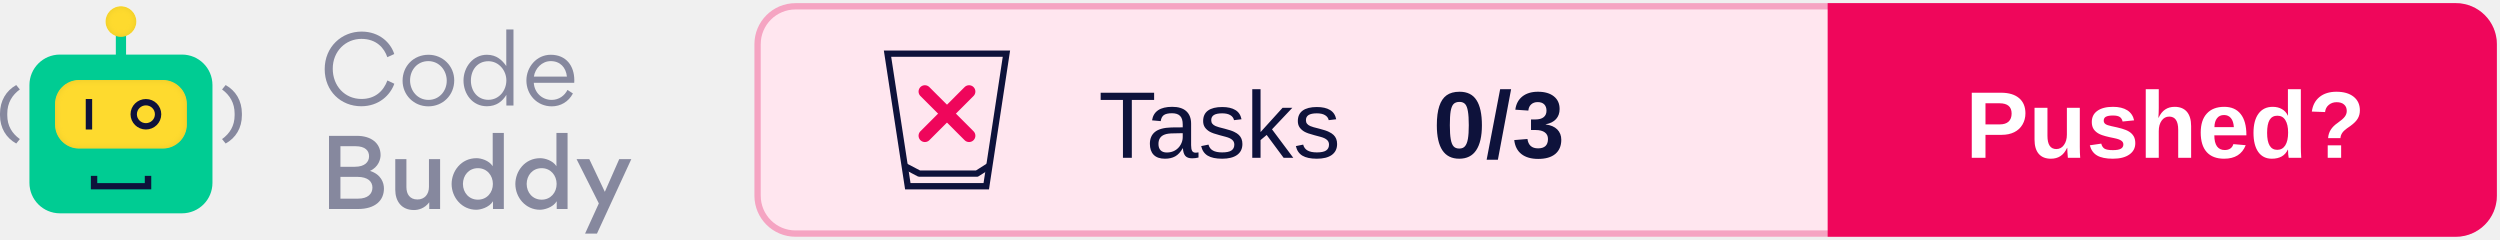
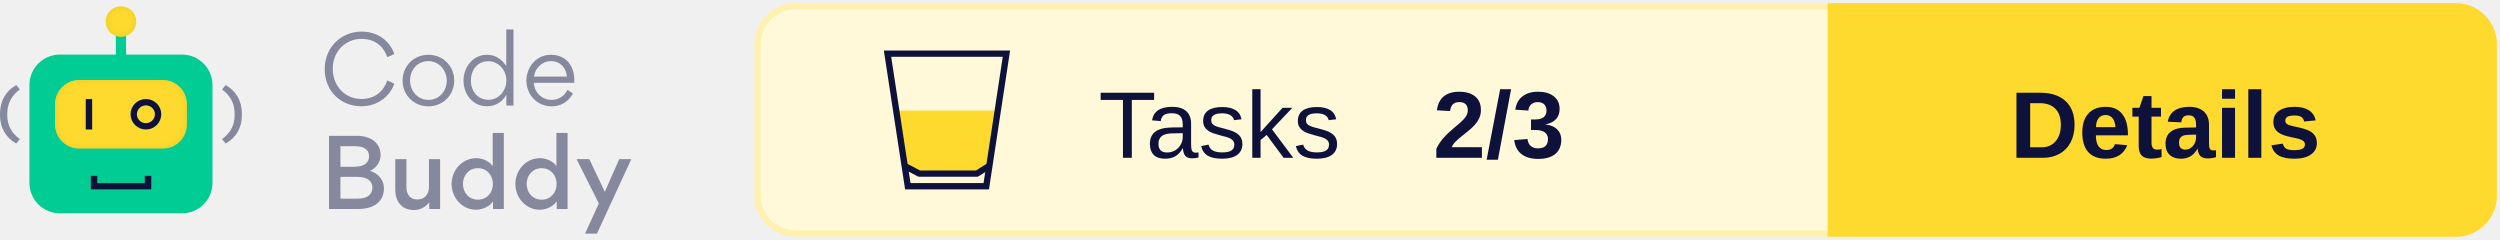
<svg xmlns="http://www.w3.org/2000/svg" xmlns:xlink="http://www.w3.org/1999/xlink" width="396px" height="38px" viewBox="0 0 396 38" version="1.1">
  <defs>
    <rect id="path-1" x="8.717" y="11.668" width="20.881" height="10.863" rx="3.821" />
    <filter x="-2.4%" y="-4.6%" width="104.8%" height="109.2%" filterUnits="objectBoundingBox" id="filter-2">
      <feGaussianBlur stdDeviation="0.5" in="SourceAlpha" result="shadowBlurInner1" />
      <feOffset dx="0" dy="0" in="shadowBlurInner1" result="shadowOffsetInner1" />
      <feComposite in="shadowOffsetInner1" in2="SourceAlpha" operator="arithmetic" k2="-1" k3="1" result="shadowInnerInner1" />
      <feColorMatrix values="0 0 0 0 0.922   0 0 0 0 0.791   0 0 0 0 0.158  0 0 0 1 0" type="matrix" in="shadowInnerInner1" />
    </filter>
    <ellipse id="path-3" cx="19.158" cy="2.414" rx="2.433" ry="2.414" />
    <filter x="-10.3%" y="-10.4%" width="120.6%" height="120.7%" filterUnits="objectBoundingBox" id="filter-4">
      <feGaussianBlur stdDeviation="0.5" in="SourceAlpha" result="shadowBlurInner1" />
      <feOffset dx="0" dy="0" in="shadowBlurInner1" result="shadowOffsetInner1" />
      <feComposite in="shadowOffsetInner1" in2="SourceAlpha" operator="arithmetic" k2="-1" k3="1" result="shadowInnerInner1" />
      <feColorMatrix values="0 0 0 0 0.922   0 0 0 0 0.791   0 0 0 0 0.158  0 0 0 1 0" type="matrix" in="shadowInnerInner1" />
    </filter>
  </defs>
  <g id="Logo" stroke="none" stroke-width="1" fill="none" fill-rule="evenodd">
    <g transform="translate(-101, -743)">
      <g transform="translate(101, 744)">
        <g transform="translate(120, 0)">
-           <rect id="Background" stroke="#F5A4C2" fill="#FFE6EF" x="0" y="0" width="275" height="36" rx="6" />
+           <rect id="Background" stroke="#FEF1AF" fill="#FFF9D9" x="0" y="0" width="275" height="36" rx="6" />
          <g id="CTA" transform="translate(170, 0)">
-             <path d="M0,0 L99,0 C102.314,-6.08718376e-16 105,2.686 105,6 L105,30 C105,33.314 102.314,36 99,36 L0,36 L0,36 L0,0 Z" id="CTA-Background" stroke="#EF065B" fill="#EF065B" />
-             <text id="CTA-Text" font-family="Arial-BoldMT, Arial" font-size="15" font-weight="bold" fill="#FFFFFF">
-               <tspan x="21.33" y="24">Pushed?</tspan>
+             <path d="M0,0 L99,0 C102.314,-6.08718376e-16 105,2.686 105,6 L105,30 C105,33.314 102.314,36 99,36 L0,36 L0,36 L0,0 Z" id="CTA-Background" stroke="#FEDA2E" fill="#FEDA2E" />
+             <text id="CTA-Text" font-family="Arial-BoldMT, Arial" font-size="15" font-weight="bold" fill="#0E123B">
+               <tspan x="28.405" y="24">Details</tspan>
            </text>
          </g>
          <text id="Score" font-family="Arial-BoldMT, Arial" font-size="15" font-weight="bold" fill="#0E123B">
-             <tspan x="107" y="24">0/3</tspan>
+             <tspan x="107" y="24">2/3</tspan>
          </text>
          <text id="Tests" font-family="ArialMT, Arial" font-size="15" font-weight="normal" fill="#0E123B">
            <tspan x="54" y="24">Tasks</tspan>
          </text>
          <g id="Icon" transform="translate(20, 7)">
+             <polygon id="Half-full" fill="#FEDA2E" points="1.474 9.52 18.312 9.52 16.26 18.721 14.48 19.52 5.804 19.52 3.216 18.721" />
            <g id="Glass" stroke="#0E123B">
              <path d="M19.418,0.5 L16.223,21.5 L3.797,21.5 L0.582,0.5 L19.418,0.5 Z" id="Rectangle" />
              <polyline id="Line" stroke-linecap="square" stroke-linejoin="round" points="3.777 18.54 5.608 19.5 14.743 19.5 16.26 18.54" />
-             </g>
-             <g id="None" transform="translate(6, 6)" stroke="#EF065B" stroke-linecap="round" stroke-width="2">
-               <line x1="0.5" y1="0.5" x2="7.5" y2="7.5" id="Line" />
-               <line x1="7.5" y1="0.5" x2="0.5" y2="7.5" id="Line" />
            </g>
          </g>
        </g>
        <g id="Logo" transform="translate(0, 0)">
          <g id="Bot">
            <rect id="Rectangle" fill="#00CC93" x="4.663" y="7.644" width="28.991" height="25.146" rx="4.827" />
            <polygon id="Path" fill="#0E123B" fill-rule="nonzero" transform="translate(19.17624, 27.92455) rotate(-90) translate(-19.17624, -27.92455) " points="19.096 31.684 19.096 24.154 20.245 24.154 20.245 23.142 18.108 23.142 18.108 32.707 20.245 32.707 20.245 31.684" />
            <g id="Rectangle">
              <use fill="#FEDA2E" fill-rule="evenodd" xlink:href="#path-1" />
              <use fill="black" fill-opacity="1" filter="url(#filter-2)" xlink:href="#path-1" />
            </g>
            <polygon id="Path" fill="#0E123B" fill-rule="nonzero" points="13.583 14.685 13.583 19.513 14.597 19.513 14.597 14.685" />
            <ellipse id="Oval" stroke="#0E123B" stroke-width="1.006" cx="23.111" cy="17.099" rx="1.93" ry="1.911" />
            <polygon id="Path" fill="#00CC93" fill-rule="nonzero" points="18.347 3.822 18.347 8.65 19.969 8.65 19.969 3.822" />
            <g id="Oval">
              <use fill="#FEDA2E" fill-rule="evenodd" xlink:href="#path-3" />
              <use fill="black" fill-opacity="1" filter="url(#filter-4)" xlink:href="#path-3" />
            </g>
            <path d="M0.571,21.735 C2.175,20.839 3.142,19.275 3.142,17.255 L3.142,16.99 C3.142,14.969 2.175,13.368 0.571,12.472 L0,13.167 C1.226,14.063 1.99,15.307 1.99,16.999 L1.99,17.255 C1.99,18.946 1.226,20.144 0,21.031 L0.571,21.735 Z" id="Path" fill="#86889E" fill-rule="nonzero" transform="translate(1.571165, 17.1038) scale(-1, 1) translate(-1.571165, -17.1038) " />
            <path d="M35.745,21.735 C37.349,20.839 38.316,19.275 38.316,17.255 L38.316,16.99 C38.316,14.969 37.349,13.368 35.745,12.472 L35.174,13.167 C36.399,14.063 37.164,15.307 37.164,16.999 L37.164,17.255 C37.164,18.946 36.399,20.144 35.174,21.031 L35.745,21.735 Z" id="Path" fill="#86889E" fill-rule="nonzero" />
          </g>
          <g id="Text" transform="translate(51.43261, 3.663442)" fill="#86889E" fill-rule="nonzero">
            <path d="M5.782,12.167 C8.628,12.167 10.407,10.361 11.03,8.6 L9.933,8.082 C9.295,9.799 7.961,11.012 5.826,11.012 C3.202,11.012 1.275,8.97 1.275,6.217 C1.275,3.419 3.35,1.495 5.811,1.495 C8.228,1.495 9.444,2.975 9.918,4.396 L11.015,3.893 C10.467,2.131 8.688,0.34 5.841,0.34 C2.669,0.34 0,2.768 0,6.291 C0,9.784 2.58,12.167 5.782,12.167 Z" id="Path" />
            <path d="M16.412,12.182 C18.724,12.182 20.518,10.406 20.518,8.067 C20.518,5.802 18.724,4.011 16.441,4.011 C14.099,4.011 12.335,5.787 12.335,8.126 C12.335,10.376 14.114,12.182 16.412,12.182 Z M16.441,11.16 C14.707,11.16 13.521,9.725 13.521,8.067 C13.521,6.409 14.692,5.018 16.412,5.018 C18.131,5.018 19.332,6.468 19.332,8.126 C19.332,9.769 18.131,11.16 16.441,11.16 Z" id="Shape" />
            <path d="M21.986,8.082 C21.986,10.243 23.424,12.167 25.692,12.167 C27.219,12.167 28.168,11.368 28.776,10.361 L28.776,12.049 L29.902,12.049 L29.902,0 L28.761,0 L28.761,5.802 C28.123,4.87 27.219,4.011 25.692,4.011 C23.453,4.011 21.986,6.024 21.986,8.082 Z M25.929,11.146 C24.195,11.146 23.157,9.74 23.157,8.111 C23.157,6.409 24.195,5.033 25.929,5.033 C27.575,5.033 28.776,6.498 28.776,8.067 C28.776,9.695 27.605,11.146 25.929,11.146 Z" id="Shape" />
            <path d="M39.524,8.452 C39.539,8.333 39.539,8.2 39.539,8.067 C39.539,5.758 38.249,4.011 35.803,4.011 C33.579,4.011 31.948,5.935 31.948,8.082 C31.948,10.361 33.668,12.182 35.966,12.182 C37.36,12.182 38.635,11.457 39.316,10.139 L38.457,9.577 C38.012,10.48 37.108,11.16 35.951,11.16 C34.409,11.16 33.208,9.991 33.12,8.452 L39.524,8.452 Z M33.134,7.475 C33.327,6.158 34.424,5.018 35.803,5.018 C37.315,5.018 38.219,6.039 38.368,7.475 L33.134,7.475 Z" id="Shape" />
            <path d="M0.682,16.854 L0.682,28.444 L5.263,28.444 C8.035,28.444 9.384,27.067 9.384,25.202 C9.384,24.284 8.94,22.967 7.175,22.405 C8.554,21.783 8.851,20.525 8.851,19.903 C8.851,17.994 7.338,16.854 5.115,16.854 L0.682,16.854 Z M2.491,21.753 L2.491,18.497 L4.877,18.497 C6.434,18.497 7.027,19.207 7.027,20.096 C7.027,20.984 6.36,21.753 4.774,21.753 L2.491,21.753 Z M2.491,26.801 L2.491,23.352 L5.174,23.352 C6.849,23.352 7.561,24.107 7.561,25.054 C7.561,26.061 6.805,26.801 5.293,26.801 L2.491,26.801 Z" id="Shape" />
            <path d="M12.942,20.54 L11.178,20.54 L11.178,25.395 C11.178,27.2 12.157,28.607 14.143,28.607 C14.766,28.607 15.804,28.399 16.56,27.378 L16.56,28.444 L18.279,28.444 L18.279,20.54 L16.515,20.54 L16.515,24.936 C16.515,26.135 15.804,26.934 14.692,26.934 C13.476,26.934 12.942,26.09 12.942,24.965 L12.942,20.54 Z" id="Path" />
            <path d="M20.103,24.477 C20.103,26.608 21.719,28.562 24.002,28.562 C24.64,28.562 26.033,28.236 26.656,27.215 L26.656,28.444 L28.375,28.444 L28.375,16.395 L26.611,16.395 L26.611,21.665 C26.018,20.732 24.743,20.392 24.046,20.392 C21.571,20.392 20.103,22.493 20.103,24.477 Z M26.641,24.477 C26.641,25.839 25.692,26.964 24.269,26.964 C22.846,26.964 21.897,25.839 21.897,24.477 C21.897,23.115 22.831,21.975 24.269,21.975 C25.692,21.975 26.641,23.115 26.641,24.477 Z" id="Shape" />
            <path d="M30.199,24.477 C30.199,26.608 31.815,28.562 34.098,28.562 C34.735,28.562 36.129,28.236 36.752,27.215 L36.752,28.444 L38.471,28.444 L38.471,16.395 L36.707,16.395 L36.707,21.665 C36.114,20.732 34.839,20.392 34.142,20.392 C31.667,20.392 30.199,22.493 30.199,24.477 Z M36.737,24.477 C36.737,25.839 35.788,26.964 34.365,26.964 C32.942,26.964 31.993,25.839 31.993,24.477 C31.993,23.115 32.927,21.975 34.365,21.975 C35.788,21.975 36.737,23.115 36.737,24.477 Z" id="Shape" />
            <polygon id="Path" points="44.372 25.72 41.911 20.54 39.895 20.54 43.423 27.556 41.244 32.337 43.127 32.337 48.567 20.54 46.655 20.54" />
          </g>
        </g>
      </g>
    </g>
  </g>
</svg>
